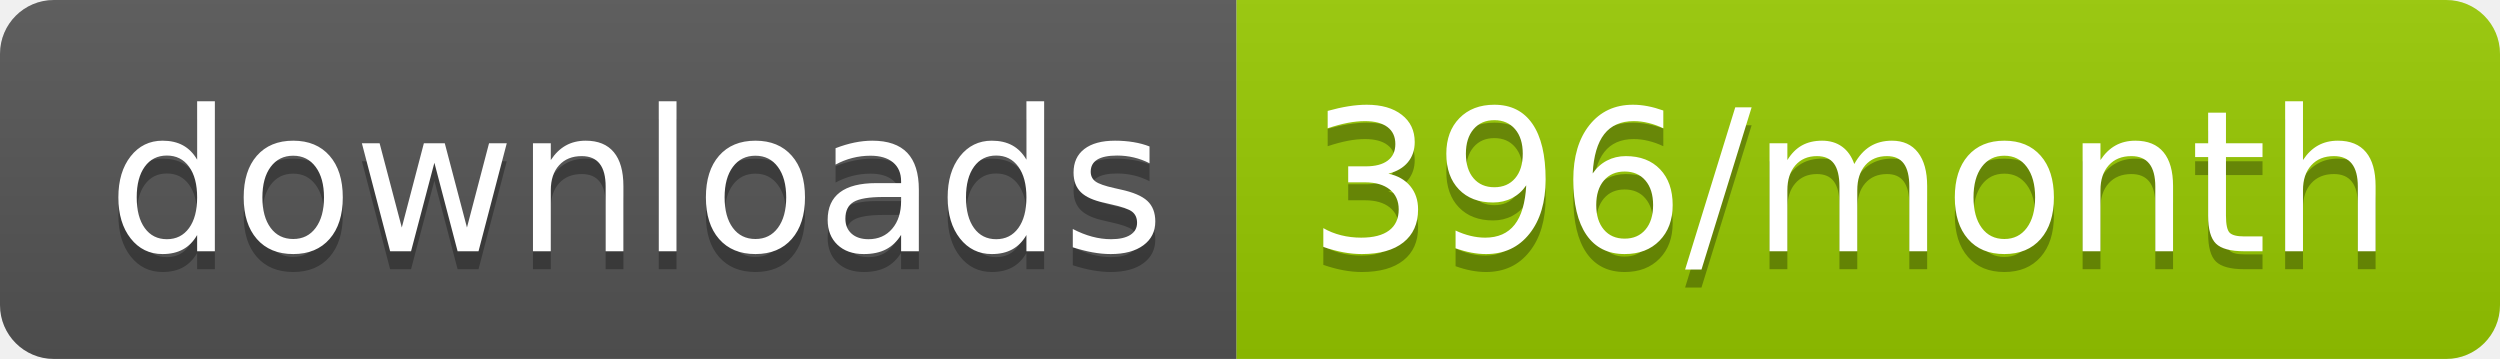
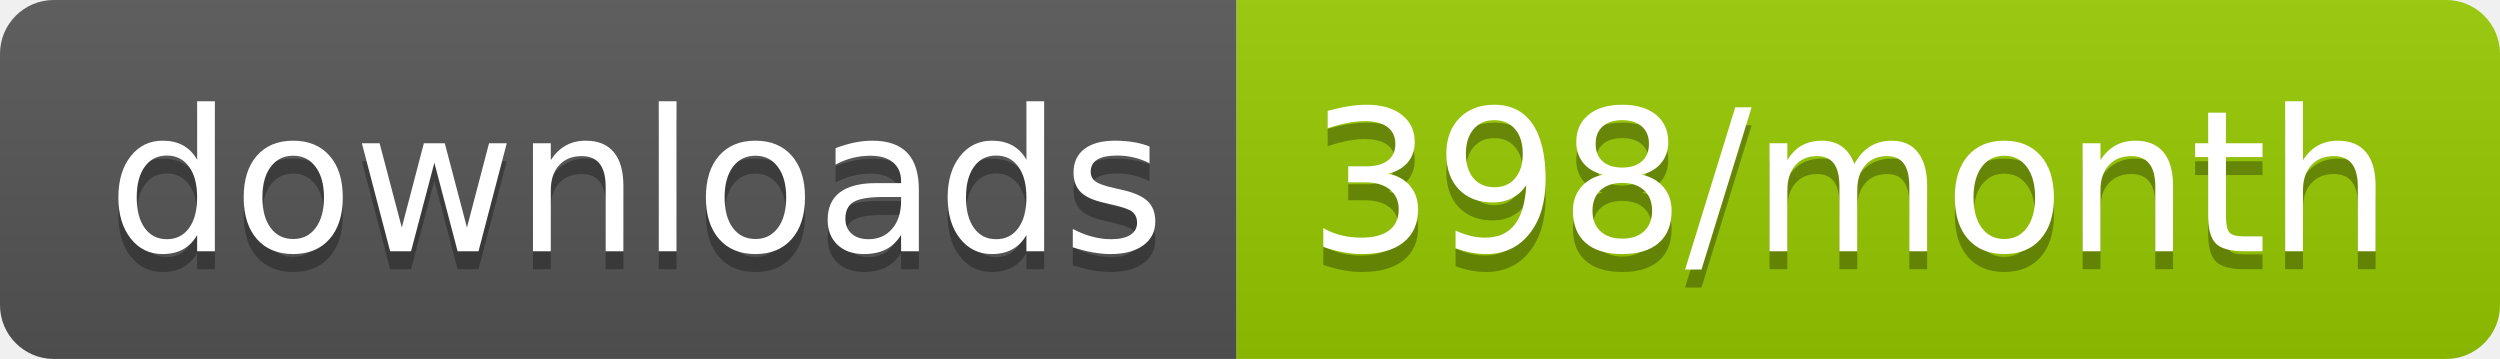
<svg xmlns="http://www.w3.org/2000/svg" width="139.3" height="20">
  <linearGradient id="smooth" x2="0" y2="100%">
    <stop offset="0" stop-color="#bbb" stop-opacity=".1" />
    <stop offset="1" stop-opacity=".1" />
  </linearGradient>
  <clipPath id="round">
    <rect width="139.3" height="20" rx="3" fill="#fff" />
  </clipPath>
  <g clip-path="url(#round)">
    <rect width="68.9" height="20" fill="#555" />
    <rect x="68.9" width="70.4" height="20" fill="#97CA00" />
    <rect width="139.3" height="20" fill="url(#smooth)" />
  </g>
  <g fill="#fff" text-anchor="middle" font-family="DejaVu Sans,Verdana,Geneva,sans-serif" font-size="110">
    <text x="354.5" y="150" fill="#010101" fill-opacity=".3" transform="scale(0.1)" textLength="589.0" lengthAdjust="spacing">downloads</text>
    <text x="354.5" y="140" transform="scale(0.1)" textLength="589.0" lengthAdjust="spacing">downloads</text>
-     <text x="1031.0" y="150" fill="#010101" fill-opacity=".3" transform="scale(0.1)" textLength="604.0" lengthAdjust="spacing">396/month</text>
-     <text x="1031.0" y="140" transform="scale(0.1)" textLength="604.0" lengthAdjust="spacing">396/month</text>
+     <text x="1031.0" y="150" fill="#010101" fill-opacity=".3" transform="scale(0.1)" textLength="604.0" lengthAdjust="spacing">398/month</text>
+     <text x="1031.0" y="140" transform="scale(0.1)" textLength="604.0" lengthAdjust="spacing">398/month</text>
  </g>
</svg>
